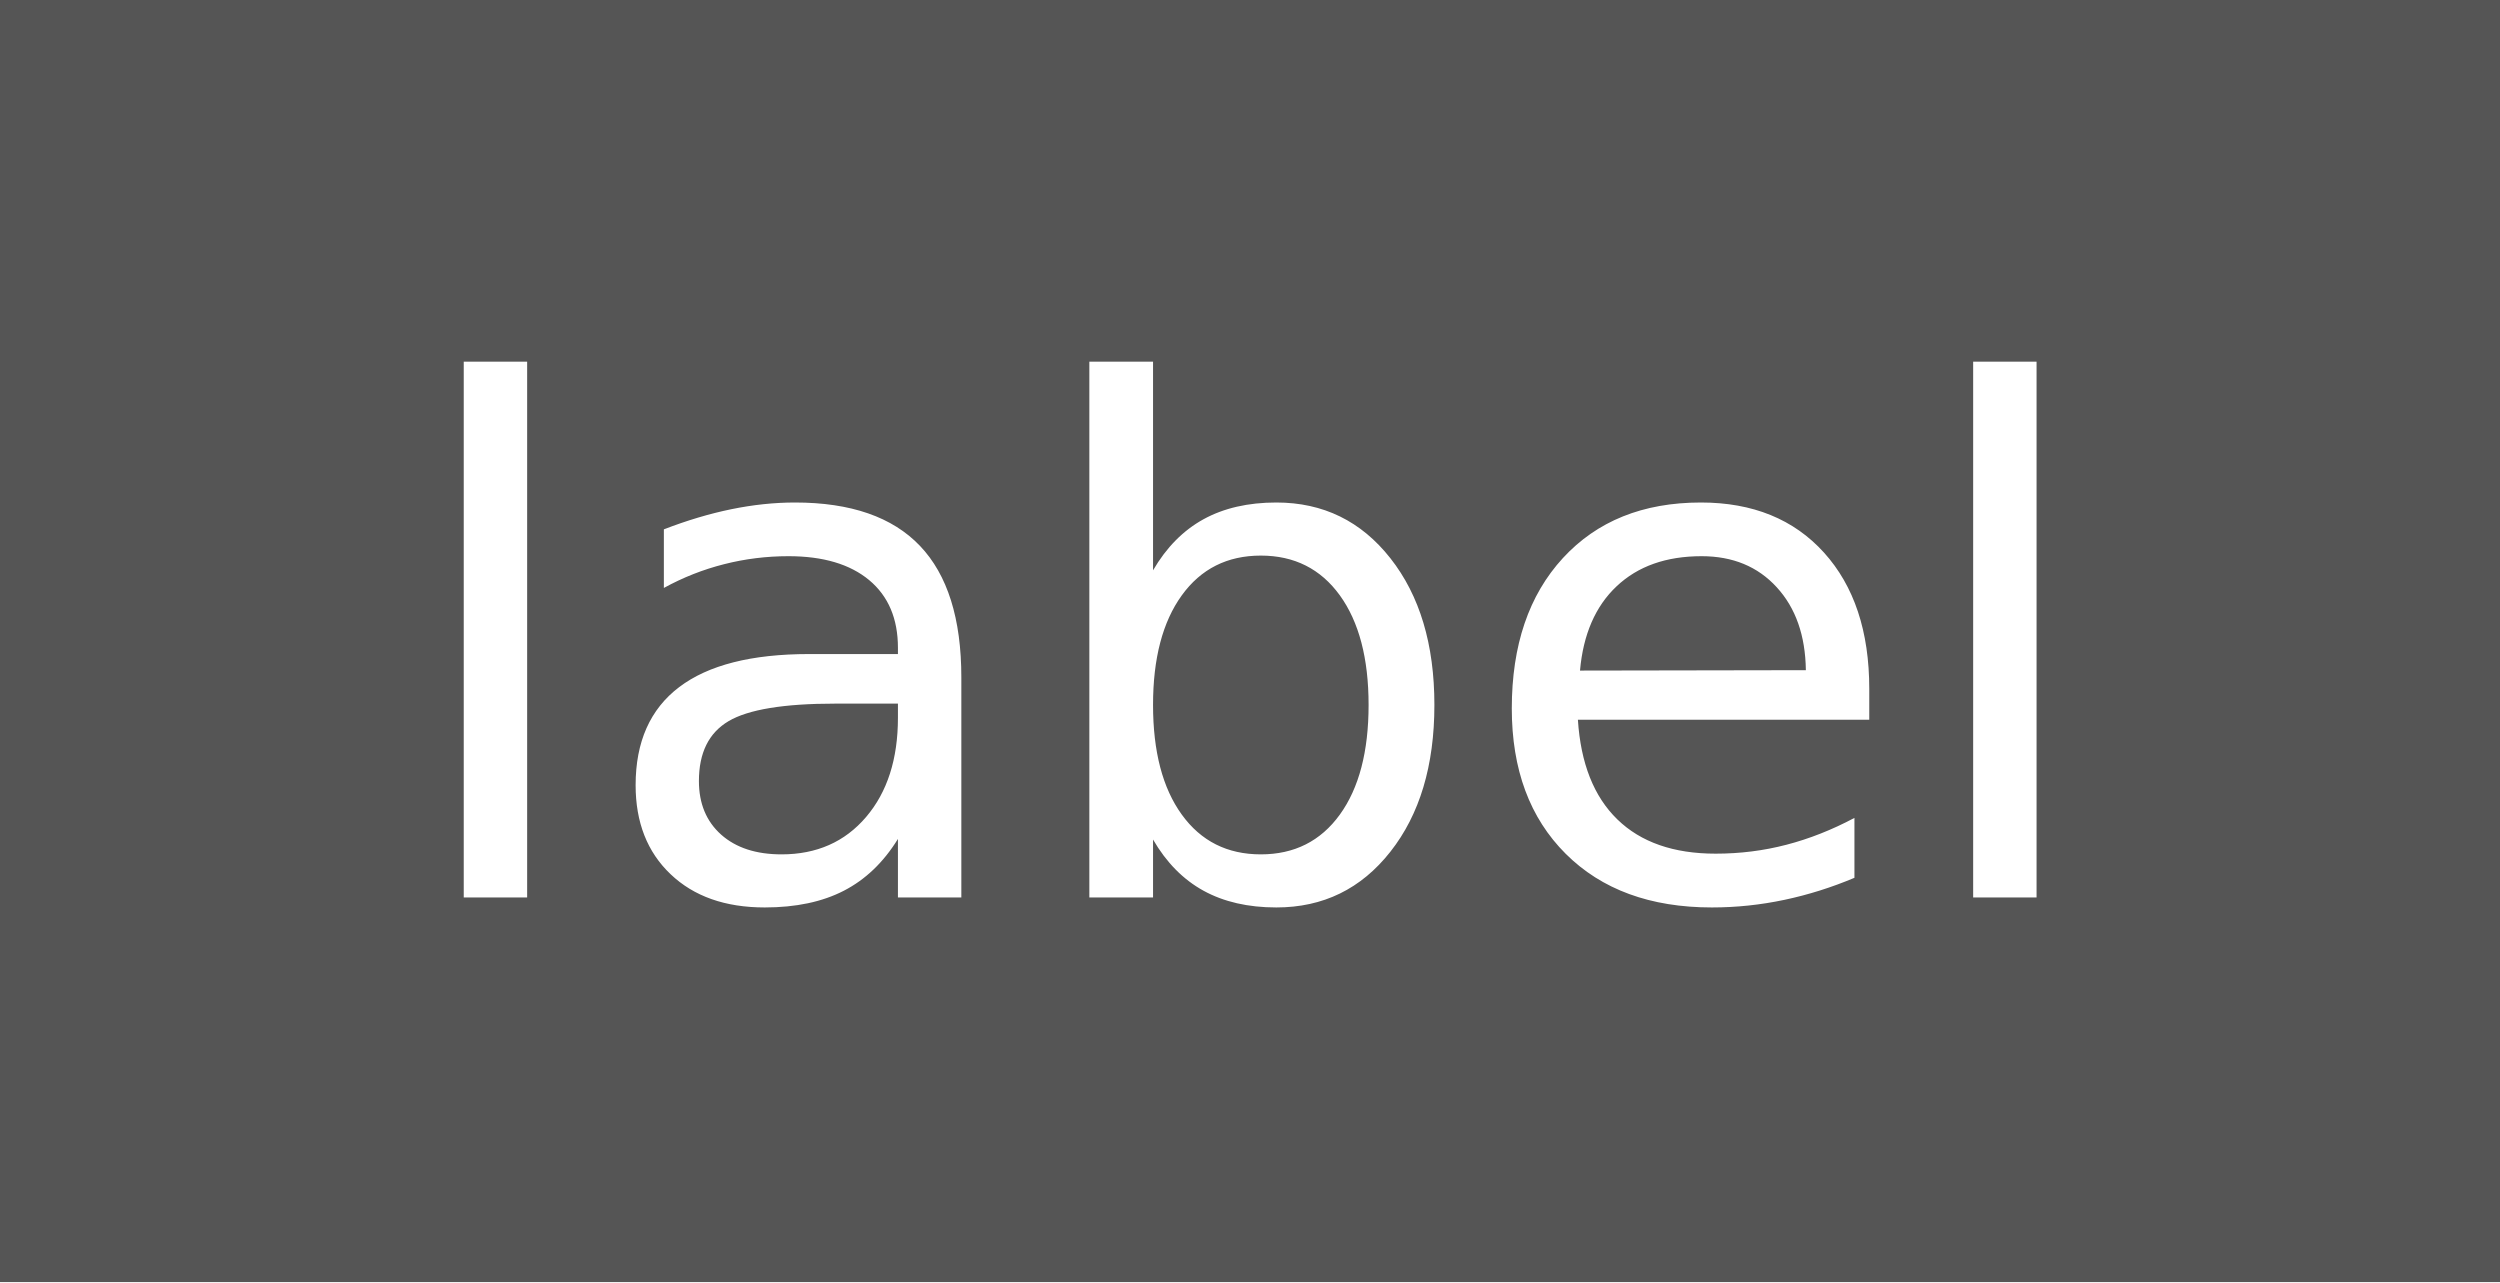
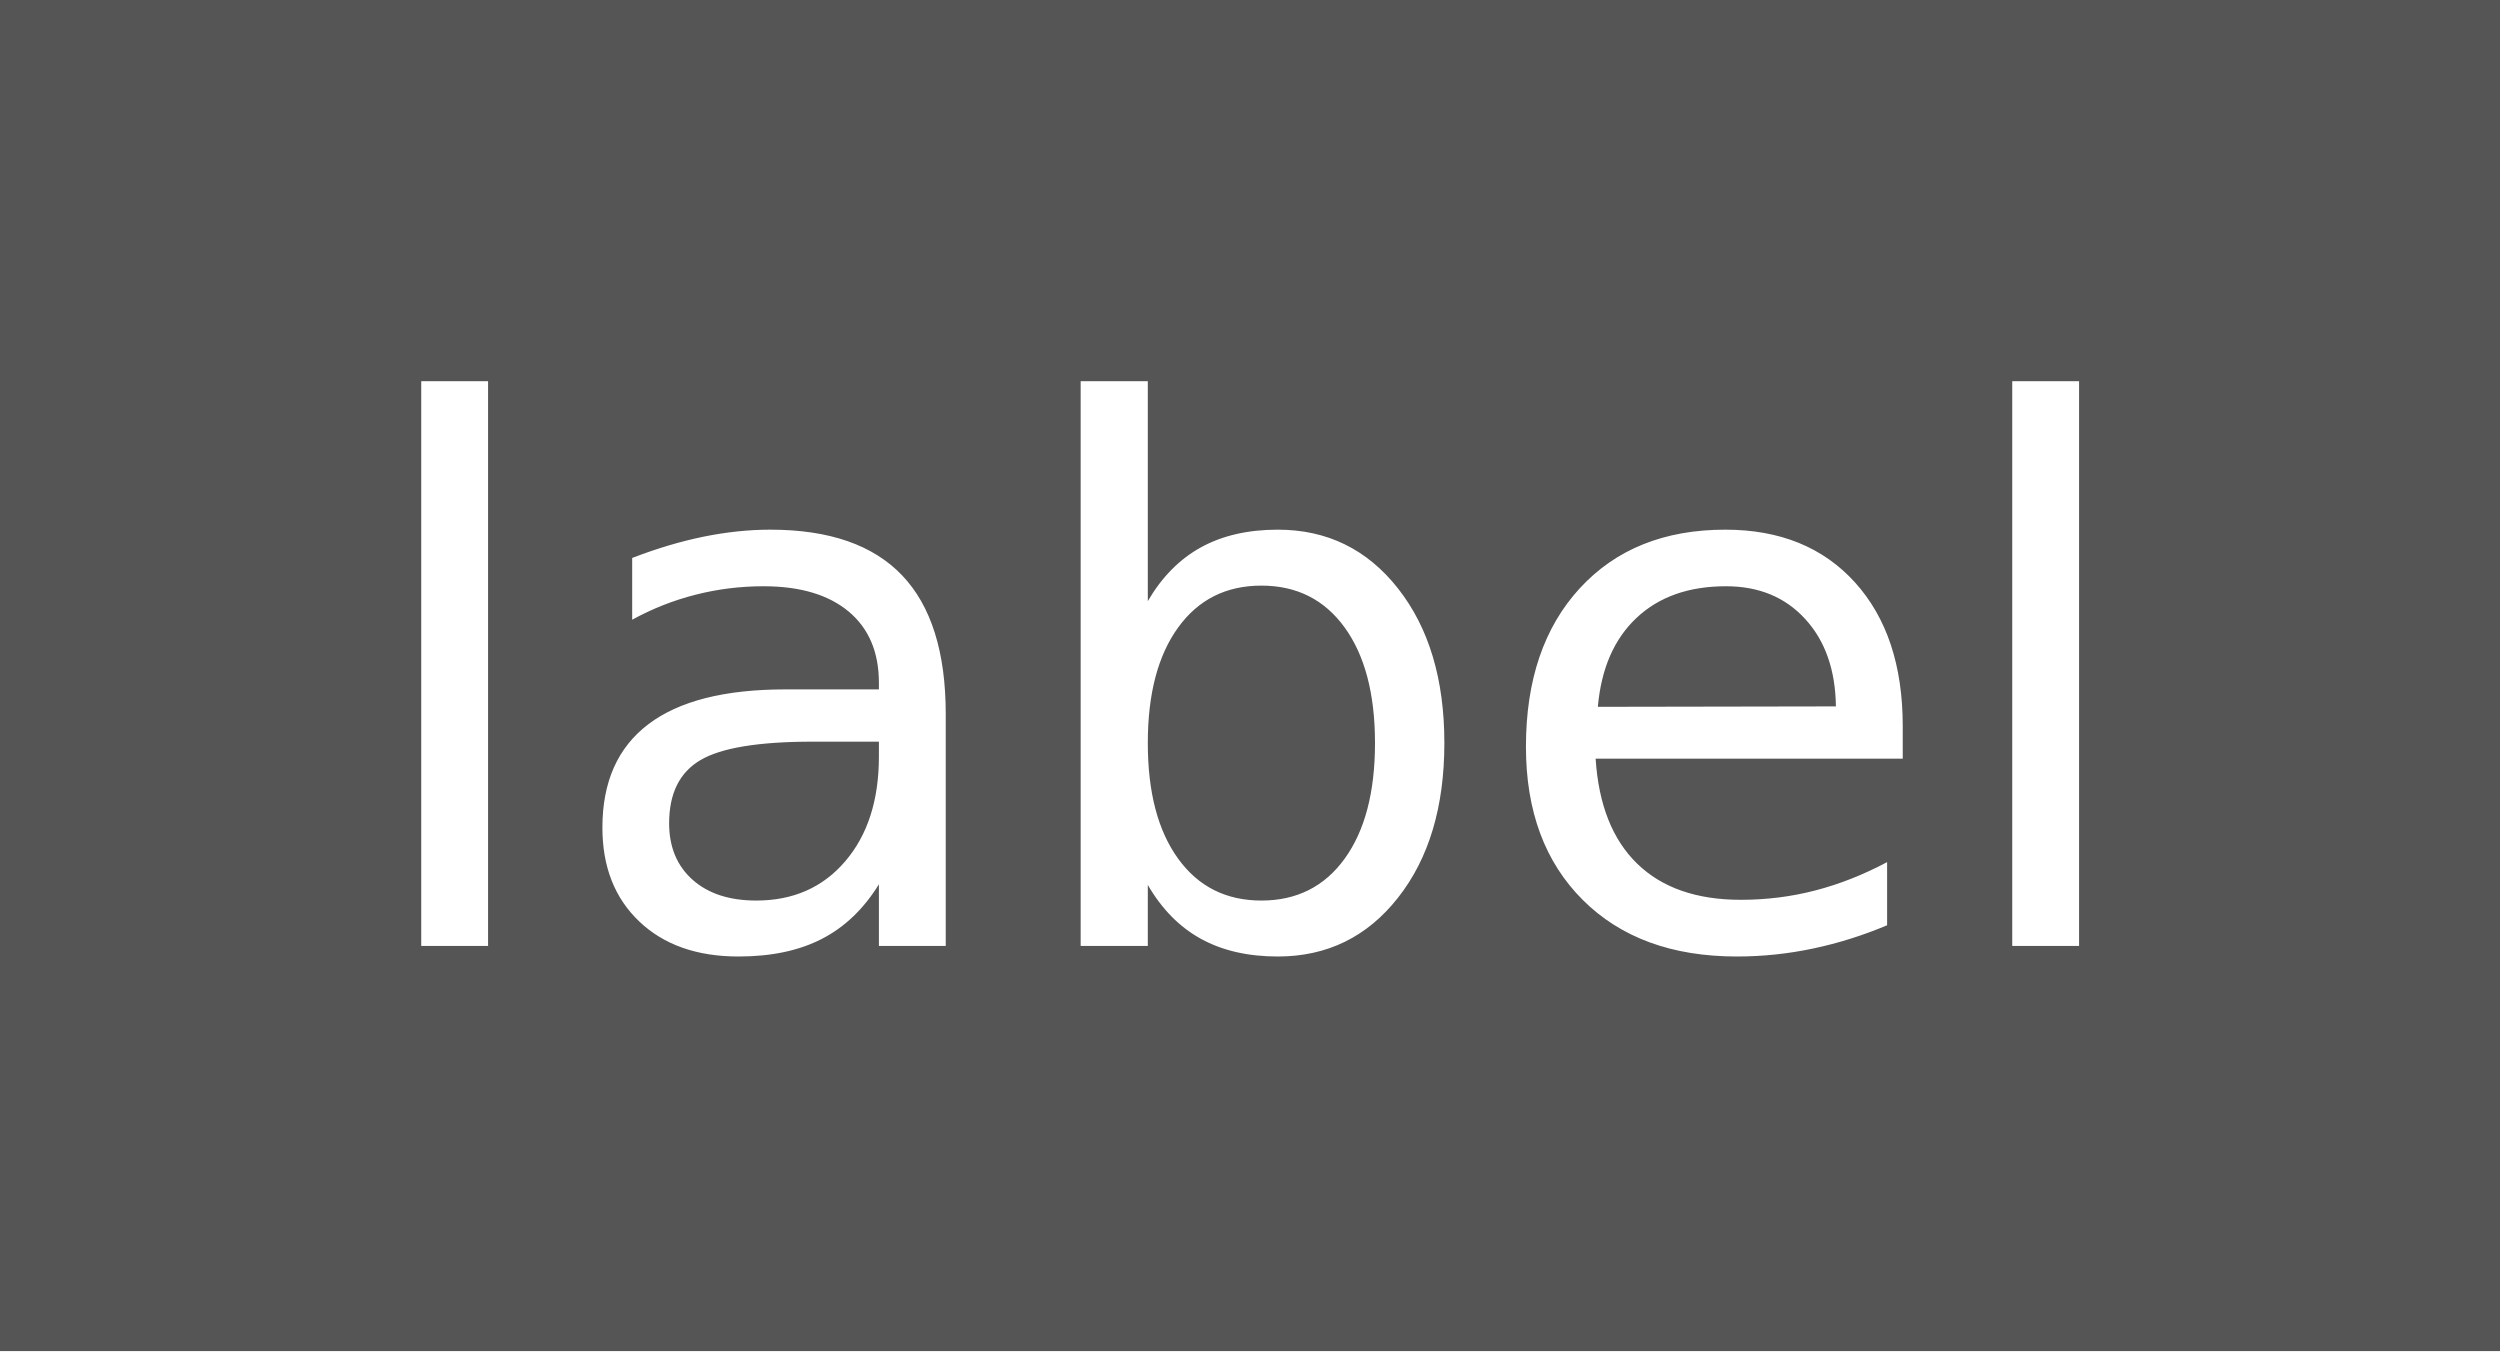
- <svg xmlns="http://www.w3.org/2000/svg" width="39" height="20" role="img" aria-label="label">
+ <svg xmlns="http://www.w3.org/2000/svg" width="37" height="20" role="img" aria-label="label">
  <g shape-rendering="crispEdges">
-     <rect width="39" height="20" fill="#555" />
-     <rect x="39" width="" height="20" fill="#007ec6" />
+     <rect width="37" height="20" fill="#555" />
+     <rect x="37" width="" height="20" fill="#007ec6" />
  </g>
  <g fill="#fff" text-anchor="middle" font-family="Verdana,Geneva,DejaVu Sans,sans-serif" text-rendering="geometricPrecision" font-size="110">
    <image x="5" y="3" width="14" height="14" href="" />
-     <text x="195" y="140" transform="scale(.1)" fill="#fff" textLength="290">label</text>
-     <text x="390" y="140" transform="scale(.1)" fill="#fff" textLength="" />
+     <text x="185" y="140" transform="scale(.1)" fill="#fff" textLength="270">label</text>
+     <text x="370" y="140" transform="scale(.1)" fill="#fff" textLength="" />
  </g>
</svg>
